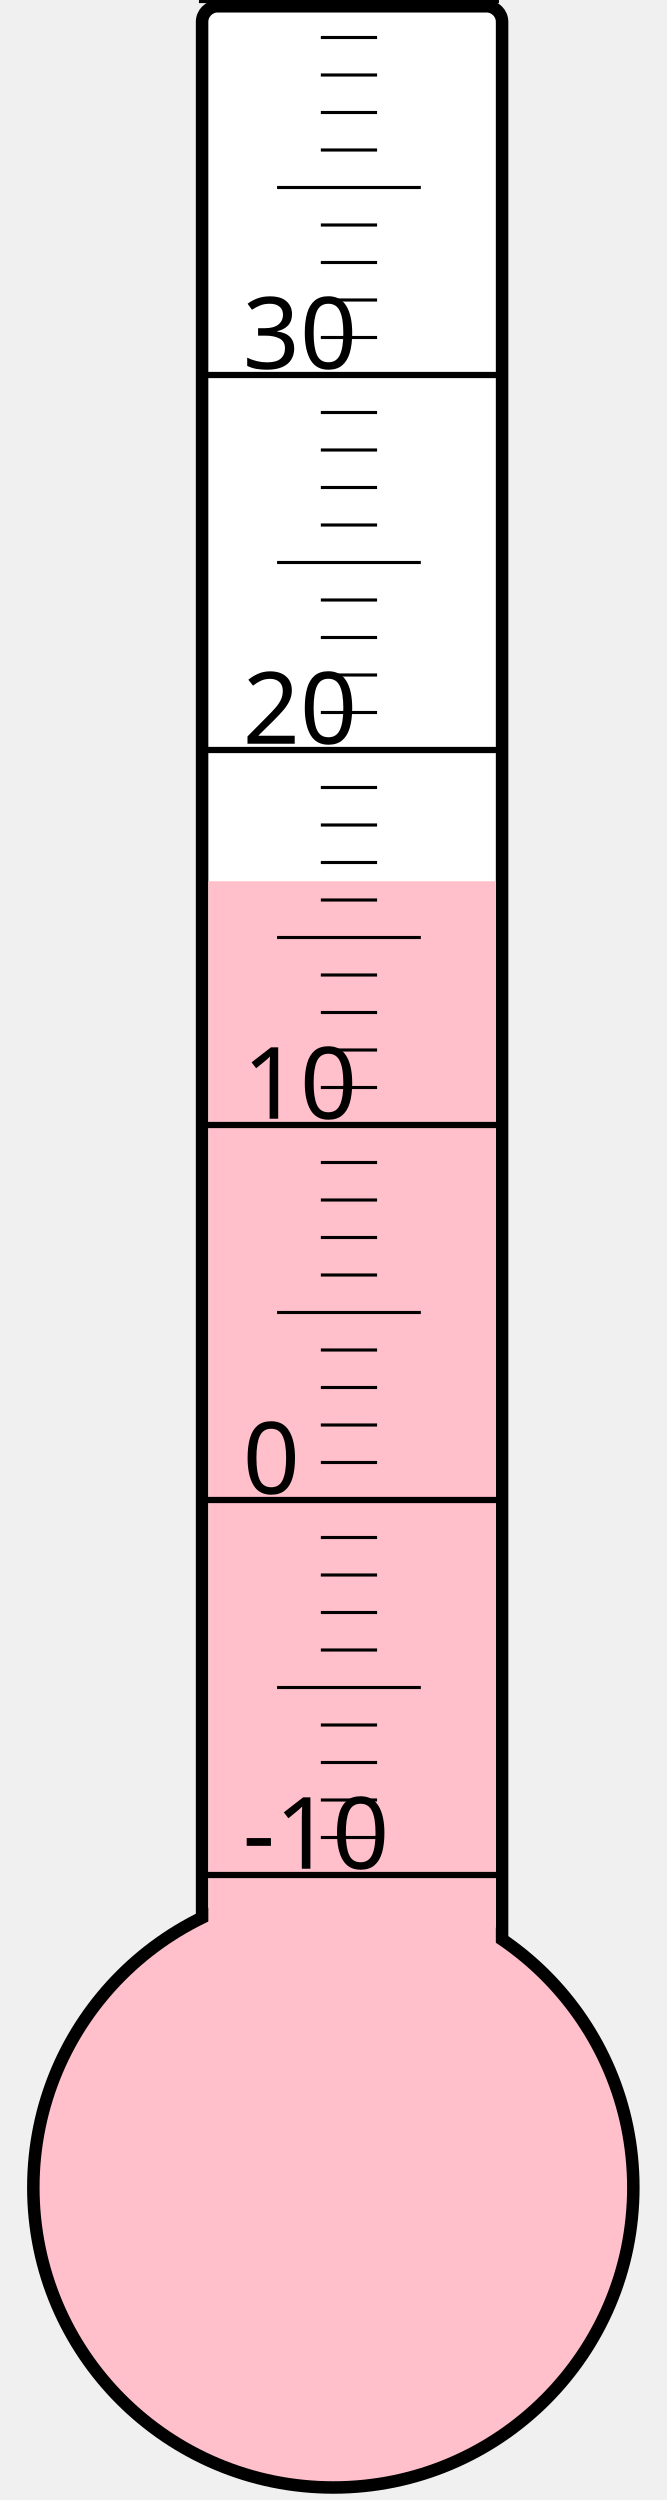
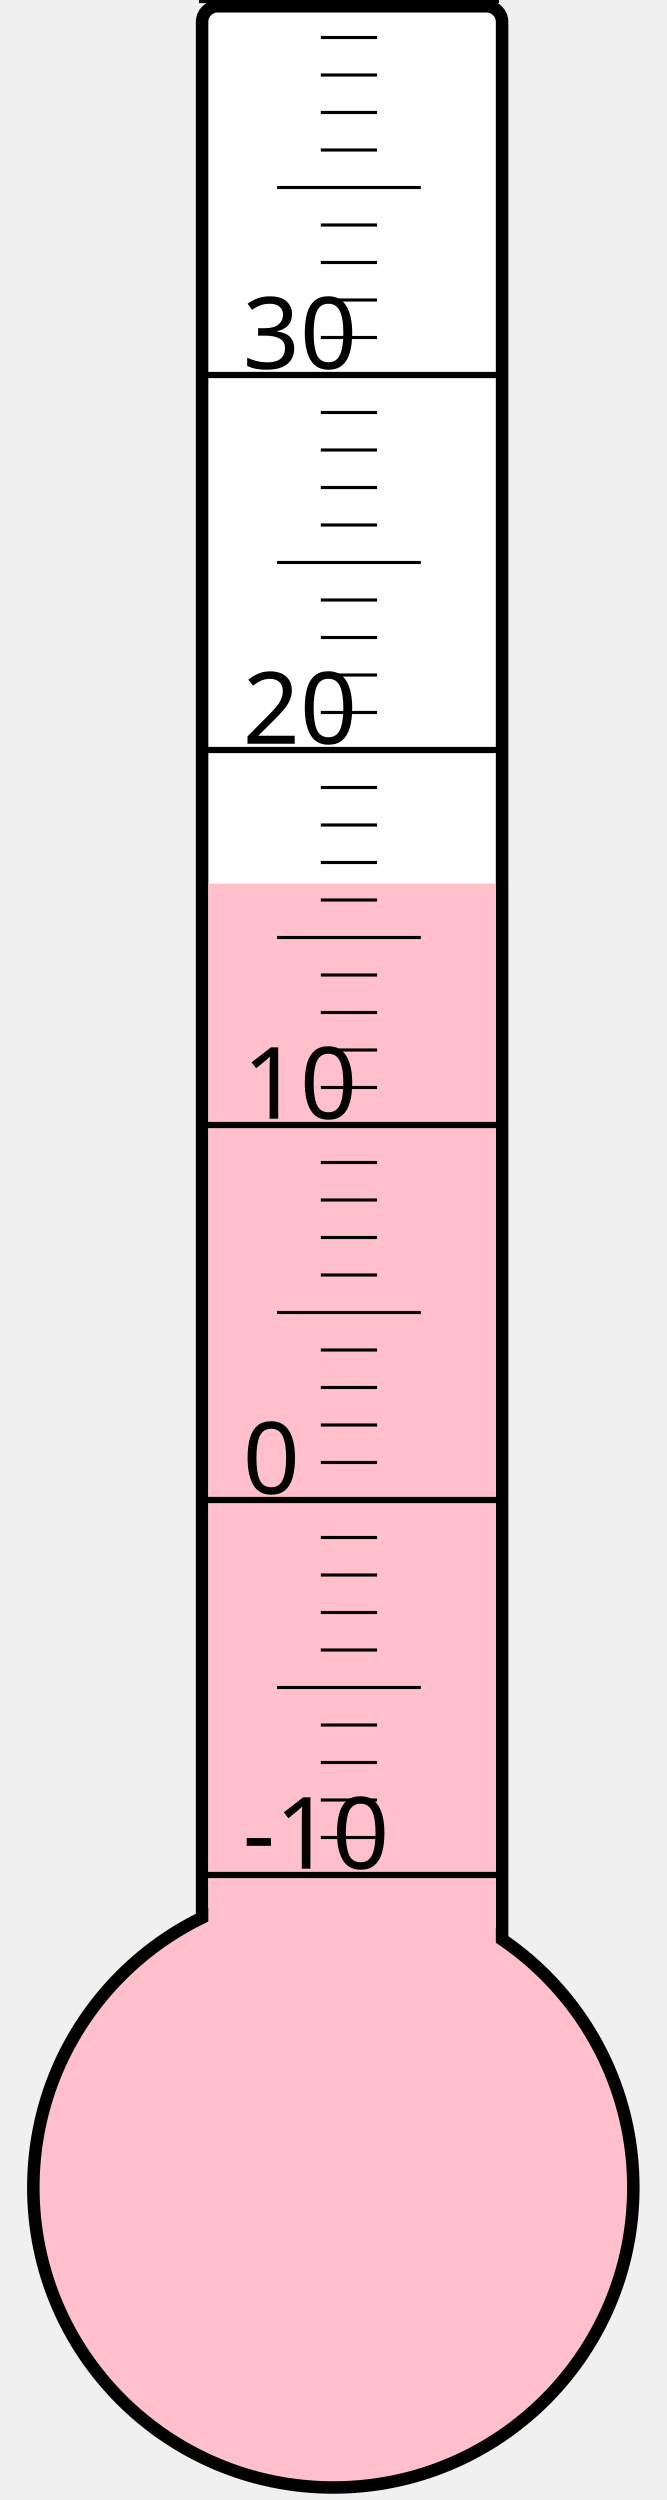
<svg xmlns="http://www.w3.org/2000/svg" width="40px" height="150px" viewBox="0 0 200 800">
  <rect width="200" height="800" x="0" y="0" style="fill: #ffffeb; fill-opacity: 0;" />
  <rect width="96" height="680" x="58" y="2" rx="5" ry="5" style="fill: white; fill-opacity: 1; stroke: black; stroke-width: 4;" />
  <circle cx="100" cy="700" r="96" style="fill: pink; stroke: black; stroke-width: 4;" />
-   <rect width="92" height="418.0" x="60" y="282.0" style="fill: pink; fill-opacity: 1; stroke-width: 0;" />
+   <rect width="92" height="417.25" x="60" y="282.75" style="fill: pink; fill-opacity: 1; stroke-width: 0;" />
  <text x="71" y="598" style="font-family: sans-serif; font-size: 24pt;">-10</text>
  <text x="71" y="478" style="font-family: sans-serif; font-size: 24pt;">0</text>
  <text x="71" y="358" style="font-family: sans-serif; font-size: 24pt;">10</text>
  <text x="71" y="238" style="font-family: sans-serif; font-size: 24pt;">20</text>
  <text x="71" y="118" style="font-family: sans-serif; font-size: 24pt;">30</text>
  <g style="stroke: black;">
    <line x1="57" y1="600" x2="153" y2="600" style="stroke-width: 2;" />
    <line x1="96" y1="588" x2="114" y2="588" style="stroke-width: 1;" />
    <line x1="96" y1="576" x2="114" y2="576" style="stroke-width: 1;" />
    <line x1="96" y1="564" x2="114" y2="564" style="stroke-width: 1;" />
    <line x1="96" y1="552" x2="114" y2="552" style="stroke-width: 1;" />
    <line x1="82" y1="540" x2="128" y2="540" style="stroke-width: 1;" />
    <line x1="96" y1="528" x2="114" y2="528" style="stroke-width: 1;" />
    <line x1="96" y1="516" x2="114" y2="516" style="stroke-width: 1;" />
    <line x1="96" y1="504" x2="114" y2="504" style="stroke-width: 1;" />
    <line x1="96" y1="492" x2="114" y2="492" style="stroke-width: 1;" />
    <line x1="57" y1="480" x2="153" y2="480" style="stroke-width: 2;" />
    <line x1="96" y1="468" x2="114" y2="468" style="stroke-width: 1;" />
    <line x1="96" y1="456" x2="114" y2="456" style="stroke-width: 1;" />
    <line x1="96" y1="444" x2="114" y2="444" style="stroke-width: 1;" />
    <line x1="96" y1="432" x2="114" y2="432" style="stroke-width: 1;" />
    <line x1="82" y1="420" x2="128" y2="420" style="stroke-width: 1;" />
    <line x1="96" y1="408" x2="114" y2="408" style="stroke-width: 1;" />
    <line x1="96" y1="396" x2="114" y2="396" style="stroke-width: 1;" />
    <line x1="96" y1="384" x2="114" y2="384" style="stroke-width: 1;" />
    <line x1="96" y1="372" x2="114" y2="372" style="stroke-width: 1;" />
    <line x1="57" y1="360" x2="153" y2="360" style="stroke-width: 2;" />
    <line x1="96" y1="348" x2="114" y2="348" style="stroke-width: 1;" />
    <line x1="96" y1="336" x2="114" y2="336" style="stroke-width: 1;" />
    <line x1="96" y1="324" x2="114" y2="324" style="stroke-width: 1;" />
    <line x1="96" y1="312" x2="114" y2="312" style="stroke-width: 1;" />
    <line x1="82" y1="300" x2="128" y2="300" style="stroke-width: 1;" />
    <line x1="96" y1="288" x2="114" y2="288" style="stroke-width: 1;" />
    <line x1="96" y1="276" x2="114" y2="276" style="stroke-width: 1;" />
    <line x1="96" y1="264" x2="114" y2="264" style="stroke-width: 1;" />
    <line x1="96" y1="252" x2="114" y2="252" style="stroke-width: 1;" />
    <line x1="57" y1="240" x2="153" y2="240" style="stroke-width: 2;" />
    <line x1="96" y1="228" x2="114" y2="228" style="stroke-width: 1;" />
    <line x1="96" y1="216" x2="114" y2="216" style="stroke-width: 1;" />
    <line x1="96" y1="204" x2="114" y2="204" style="stroke-width: 1;" />
    <line x1="96" y1="192" x2="114" y2="192" style="stroke-width: 1;" />
    <line x1="82" y1="180" x2="128" y2="180" style="stroke-width: 1;" />
    <line x1="96" y1="168" x2="114" y2="168" style="stroke-width: 1;" />
    <line x1="96" y1="156" x2="114" y2="156" style="stroke-width: 1;" />
    <line x1="96" y1="144" x2="114" y2="144" style="stroke-width: 1;" />
    <line x1="96" y1="132" x2="114" y2="132" style="stroke-width: 1;" />
    <line x1="57" y1="120" x2="153" y2="120" style="stroke-width: 2;" />
    <line x1="96" y1="108" x2="114" y2="108" style="stroke-width: 1;" />
    <line x1="96" y1="96" x2="114" y2="96" style="stroke-width: 1;" />
    <line x1="96" y1="84" x2="114" y2="84" style="stroke-width: 1;" />
    <line x1="96" y1="72" x2="114" y2="72" style="stroke-width: 1;" />
    <line x1="82" y1="60" x2="128" y2="60" style="stroke-width: 1;" />
    <line x1="96" y1="48" x2="114" y2="48" style="stroke-width: 1;" />
    <line x1="96" y1="36" x2="114" y2="36" style="stroke-width: 1;" />
    <line x1="96" y1="24" x2="114" y2="24" style="stroke-width: 1;" />
    <line x1="96" y1="12" x2="114" y2="12" style="stroke-width: 1;" />
    <line x1="57" y1="0" x2="153" y2="0" style="stroke-width: 2;" />
  </g>
</svg>
